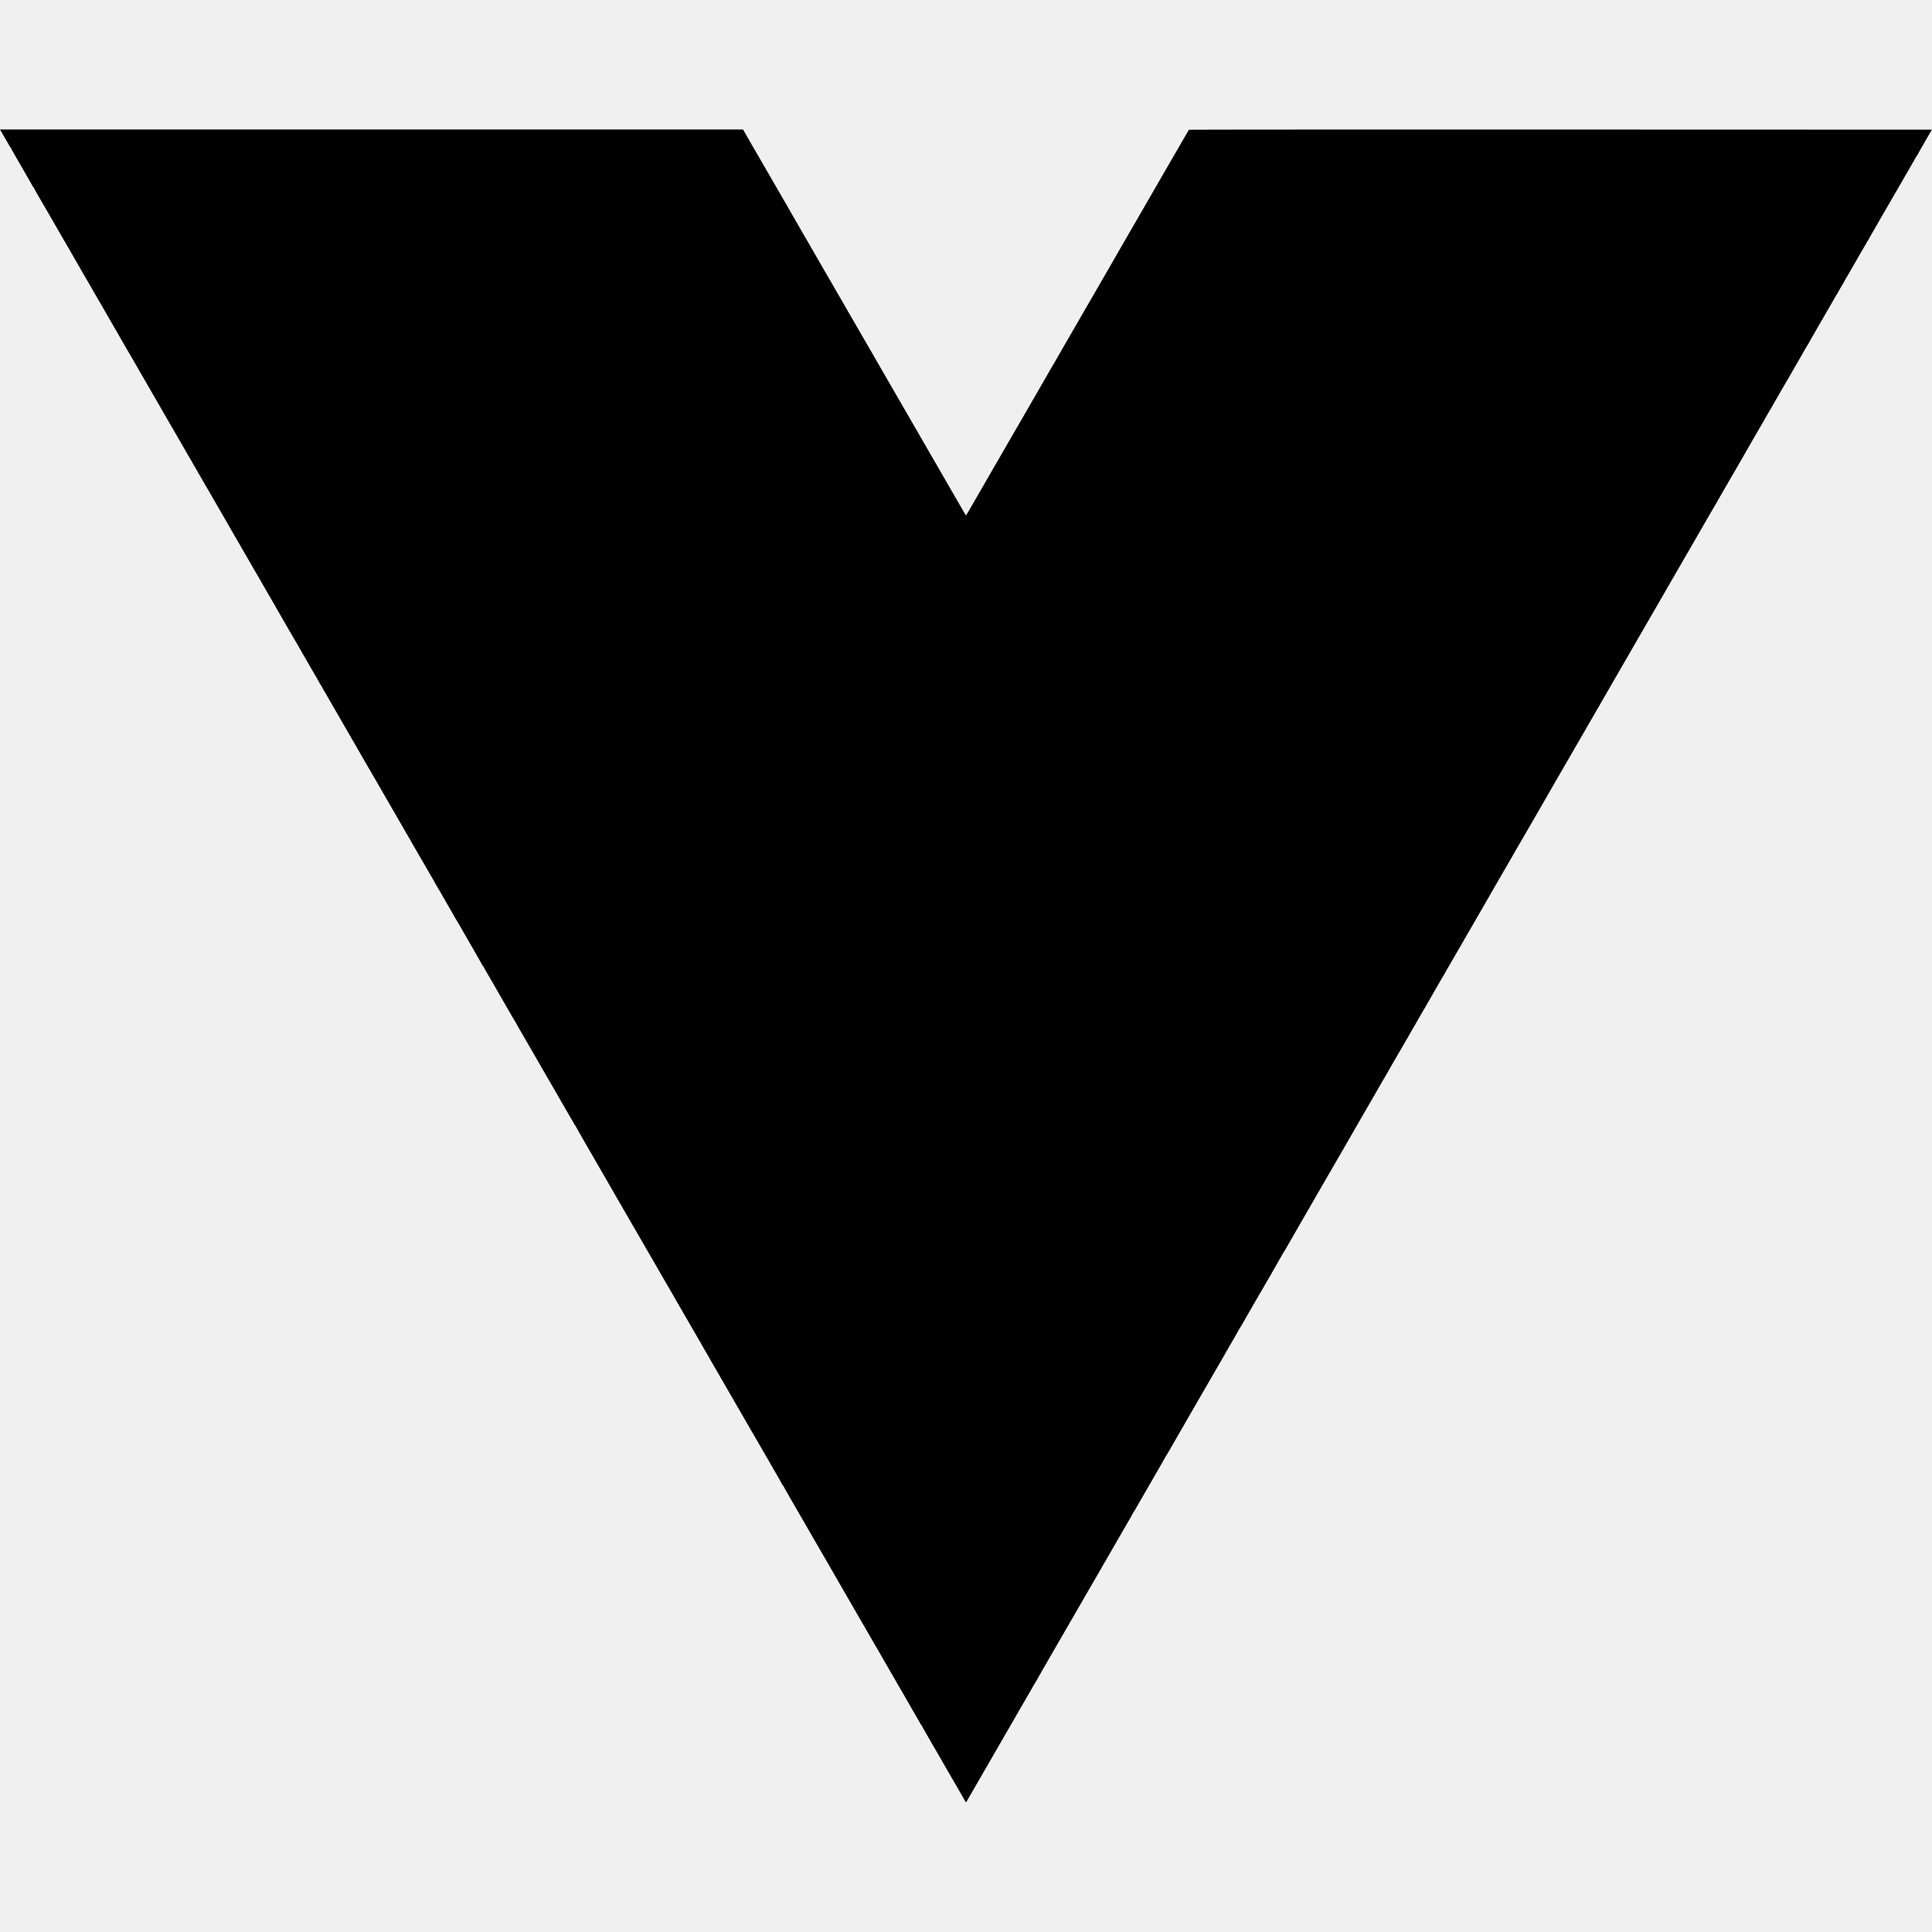
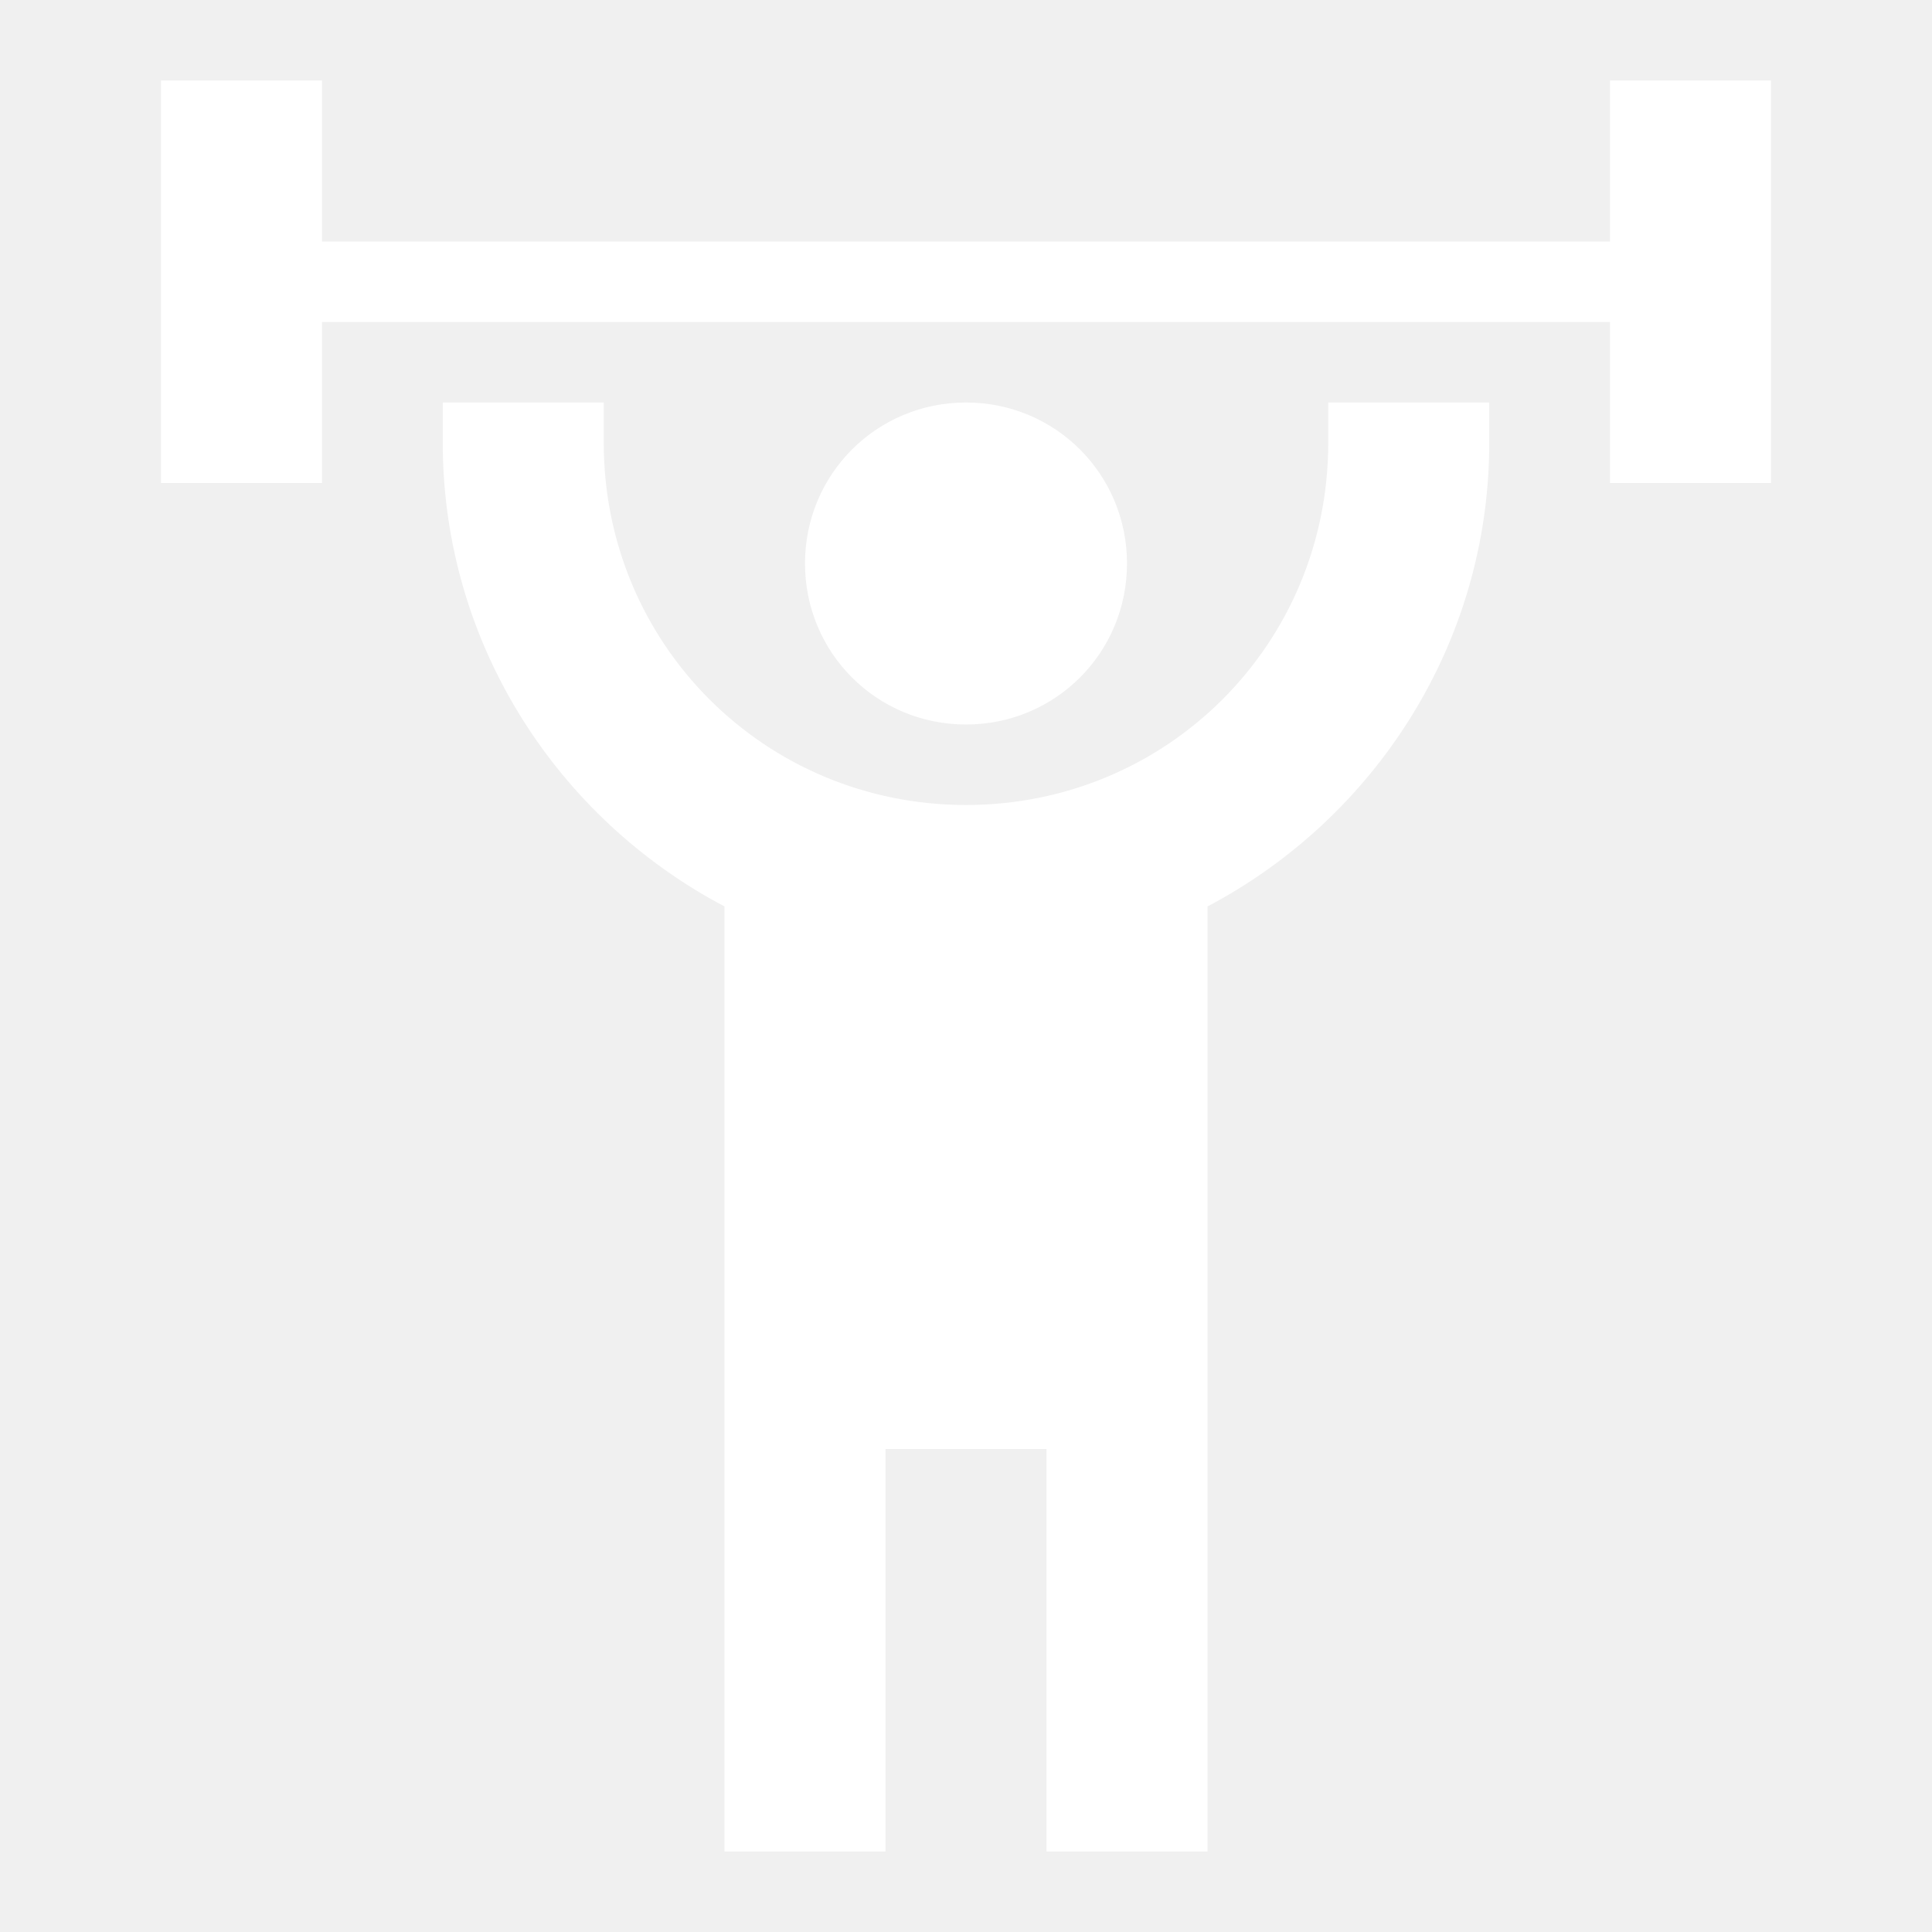
- <svg xmlns="http://www.w3.org/2000/svg" version="1.0" width="16pt" height="16pt" viewBox="0 0 16 16" preserveAspectRatio="xMidYMid meet">
-   <g transform="translate(0,16) scale(0.00032,-0.00032)" fill="#000000" stroke="none">
-     <path d="M18 46618 c45 -75 122 -207 122 -211 0 -2 25 -45 55 -95 30 -50 55 -96 55 -102 0 -5 5 -10 10 -10 6 0 10 -4 10 -9 0 -5 73 -135 161 -288 89 -153 173 -298 187 -323 14 -25 32 -57 41 -72 88 -149 187 -324 189 -335 2 -7 8 -13 13 -13 5 0 9 -4 9 -10 0 -5 46 -89 103 -187 175 -302 490 -846 507 -876 8 -16 20 -36 25 -45 28 -46 290 -498 339 -585 13 -23 74 -129 136 -236 61 -107 123 -215 137 -240 14 -25 29 -50 33 -56 5 -5 23 -37 40 -70 18 -33 38 -67 44 -75 11 -16 21 -33 63 -109 14 -25 29 -50 33 -56 4 -5 21 -35 38 -65 55 -100 261 -455 269 -465 4 -5 14 -21 20 -35 15 -29 41 -75 103 -180 24 -41 52 -88 60 -105 9 -16 57 -100 107 -185 112 -193 362 -626 380 -660 8 -14 23 -38 33 -55 11 -16 23 -37 27 -45 4 -8 26 -46 48 -85 23 -38 53 -90 67 -115 46 -81 64 -113 178 -310 62 -107 121 -210 132 -227 37 -67 56 -99 85 -148 16 -27 32 -57 36 -65 4 -8 15 -27 25 -42 9 -15 53 -89 96 -165 44 -76 177 -307 296 -513 120 -206 268 -463 330 -570 131 -227 117 -203 200 -348 36 -62 73 -125 82 -140 10 -15 21 -34 25 -42 4 -8 20 -37 36 -65 17 -27 38 -65 48 -82 49 -85 64 -111 87 -153 13 -25 28 -49 32 -55 4 -5 78 -134 165 -285 87 -151 166 -288 176 -305 10 -16 26 -43 35 -59 9 -17 125 -217 257 -445 132 -229 253 -441 270 -471 17 -30 45 -79 64 -108 18 -29 33 -54 33 -57 0 -2 20 -37 44 -77 24 -40 123 -212 221 -383 97 -170 190 -330 205 -355 16 -25 39 -65 53 -90 13 -25 81 -144 152 -265 70 -121 137 -238 150 -260 12 -22 37 -65 55 -95 18 -30 43 -73 55 -95 12 -22 48 -85 80 -140 77 -132 163 -280 190 -330 13 -22 71 -123 130 -225 59 -102 116 -199 126 -217 10 -17 29 -50 43 -72 15 -22 26 -43 26 -45 0 -2 27 -50 60 -106 33 -56 60 -103 60 -105 0 -2 55 -98 90 -155 8 -14 182 -316 239 -414 13 -22 45 -79 72 -124 27 -46 49 -86 49 -89 0 -2 14 -24 30 -48 16 -24 30 -46 30 -49 0 -5 74 -135 100 -176 5 -8 24 -42 43 -75 50 -88 58 -101 262 -455 104 -179 199 -345 213 -370 14 -25 28 -49 32 -55 4 -5 17 -26 28 -45 10 -19 62 -109 114 -200 114 -197 133 -230 170 -295 16 -27 33 -57 38 -65 17 -28 96 -165 103 -180 4 -8 16 -28 26 -45 10 -16 77 -131 148 -255 72 -124 181 -313 243 -420 62 -107 121 -209 131 -227 35 -62 323 -560 392 -678 38 -66 83 -145 100 -175 16 -30 33 -59 37 -65 4 -5 17 -27 29 -47 34 -61 56 -100 90 -156 17 -29 31 -55 31 -57 0 -2 17 -32 39 -67 21 -35 134 -229 251 -433 117 -203 235 -407 261 -451 27 -45 49 -85 49 -88 0 -4 8 -19 19 -34 15 -21 200 -341 309 -533 10 -19 33 -58 51 -87 17 -29 31 -54 31 -56 0 -2 25 -44 55 -94 30 -50 55 -95 55 -98 0 -4 6 -15 14 -23 7 -9 27 -41 43 -71 17 -30 170 -297 342 -594 171 -296 311 -542 311 -547 0 -5 5 -9 10 -9 6 0 10 -4 10 -10 0 -5 22 -47 49 -92 27 -46 58 -99 68 -118 24 -43 81 -140 93 -160 5 -8 66 -114 135 -235 69 -121 130 -227 135 -235 12 -21 259 -447 283 -490 10 -19 28 -47 38 -62 11 -14 19 -29 19 -32 0 -3 37 -69 83 -148 99 -170 305 -526 337 -583 13 -22 31 -53 41 -70 11 -16 22 -37 26 -45 7 -14 82 -146 103 -180 14 -24 181 -311 205 -355 13 -22 46 -80 75 -130 29 -49 64 -110 78 -135 14 -25 51 -88 82 -140 31 -52 59 -102 63 -110 4 -8 18 -33 31 -55 205 -353 284 -489 309 -535 17 -30 45 -78 62 -106 18 -28 36 -60 39 -72 4 -12 12 -22 17 -22 5 0 9 -4 9 -10 0 -5 109 -197 241 -427 133 -230 250 -431 259 -448 51 -90 222 -385 280 -485 37 -63 78 -135 92 -160 14 -25 67 -117 118 -205 51 -88 101 -175 111 -193 34 -58 55 -95 149 -257 51 -88 101 -173 110 -190 9 -16 76 -131 147 -255 72 -124 140 -241 151 -260 61 -108 281 -489 355 -615 38 -66 77 -133 87 -150 35 -63 91 -161 100 -175 14 -23 99 -169 128 -220 54 -97 135 -235 142 -245 4 -5 20 -32 35 -60 26 -48 238 -416 276 -480 10 -16 26 -46 37 -65 30 -53 382 -661 403 -695 10 -16 22 -37 26 -45 4 -8 26 -48 50 -88 24 -41 43 -75 43 -77 0 -2 22 -40 50 -85 27 -45 50 -84 50 -86 0 -3 38 -69 83 -147 84 -142 302 -520 340 -587 10 -19 34 -60 52 -90 18 -30 44 -75 57 -100 14 -25 45 -79 70 -120 25 -41 56 -96 70 -121 14 -25 77 -133 138 -240 62 -107 122 -210 132 -229 25 -43 310 -535 337 -581 11 -19 26 -45 34 -59 17 -32 238 -414 266 -460 11 -19 24 -41 28 -49 3 -7 75 -133 160 -278 84 -146 153 -269 153 -274 0 -5 5 -9 10 -9 6 0 10 -4 10 -10 0 -5 82 -150 181 -322 182 -314 201 -346 240 -415 12 -21 80 -139 152 -263 71 -124 141 -245 155 -270 14 -25 28 -49 32 -55 6 -8 145 -248 220 -380 37 -66 209 -362 229 -395 11 -19 24 -42 28 -49 4 -8 67 -118 140 -243 73 -125 133 -230 133 -233 0 -2 15 -28 33 -57 19 -29 47 -78 64 -108 17 -30 53 -93 79 -139 53 -90 82 -141 157 -272 82 -142 115 -199 381 -659 142 -245 268 -463 281 -485 12 -22 71 -125 132 -230 60 -104 172 -298 248 -430 76 -132 146 -253 156 -270 11 -16 22 -36 26 -44 3 -8 30 -54 60 -103 29 -49 53 -91 53 -93 0 -3 18 -34 40 -70 22 -36 40 -67 40 -69 0 -2 37 -66 81 -142 45 -77 98 -168 119 -204 20 -36 47 -81 58 -100 12 -19 27 -47 33 -62 6 -16 15 -28 20 -28 5 0 9 -4 9 -9 0 -6 63 -118 140 -251 77 -133 140 -243 140 -245 0 -2 18 -33 41 -70 22 -37 49 -83 60 -101 10 -19 29 -51 40 -71 25 -45 109 -189 126 -218 7 -11 17 -29 22 -40 6 -11 22 -38 35 -60 14 -22 37 -62 52 -90 14 -27 35 -62 45 -77 11 -14 19 -29 19 -32 0 -3 18 -35 40 -71 22 -36 40 -67 40 -69 0 -2 19 -35 42 -72 23 -38 55 -94 72 -124 26 -47 139 -244 171 -298 6 -9 21 -36 34 -60 28 -48 37 -51 51 -19 6 12 19 36 29 52 10 17 27 46 38 65 11 19 104 181 208 360 103 179 199 345 213 370 14 25 42 74 64 109 21 34 38 65 38 67 0 2 18 33 40 69 22 36 40 67 40 69 0 3 177 310 199 346 16 26 136 234 140 244 2 5 25 44 52 88 27 44 49 81 49 84 0 2 18 34 40 70 22 36 40 67 40 69 0 2 20 36 43 77 35 58 169 289 297 513 9 17 50 86 90 155 40 69 86 150 103 180 16 30 35 62 41 70 6 8 16 24 22 35 35 64 72 129 167 293 59 100 116 199 127 220 11 20 30 53 41 72 43 72 1070 1850 1121 1940 14 25 65 113 113 195 48 83 96 166 107 185 10 19 28 50 38 68 11 18 73 124 137 235 64 111 175 303 246 427 71 124 173 299 225 390 52 91 116 202 143 248 27 45 49 85 49 89 0 4 6 14 14 22 7 9 28 43 46 76 26 47 251 436 378 655 11 19 29 51 40 70 11 19 101 176 201 348 99 172 181 317 181 323 0 5 5 9 10 9 6 0 10 5 10 11 0 6 8 23 18 37 11 15 32 52 49 82 16 30 130 228 253 440 122 212 234 405 248 430 13 25 39 70 57 100 39 65 69 117 130 225 25 44 50 87 55 95 12 19 78 134 220 380 61 107 129 224 150 260 161 277 222 382 246 425 15 28 47 83 71 123 24 41 43 78 43 83 0 5 4 9 8 9 4 0 13 12 19 28 7 15 23 45 36 67 66 110 277 478 277 483 0 3 6 13 14 21 7 9 27 41 43 71 17 30 45 80 63 110 34 57 375 649 394 685 6 11 16 27 22 35 6 8 26 42 44 75 18 33 41 74 51 90 10 17 24 41 32 55 54 97 72 128 88 152 11 14 19 28 19 30 0 3 79 141 175 308 96 167 175 305 175 308 0 3 6 13 14 21 7 9 26 39 41 66 33 60 276 483 338 587 24 40 46 80 50 88 4 8 13 24 20 35 14 23 95 163 125 215 11 19 52 91 92 160 40 69 80 139 90 155 9 17 103 179 207 360 105 182 200 346 211 365 103 181 463 802 489 845 7 11 15 27 19 35 4 8 29 51 55 95 64 110 828 1433 848 1470 9 17 24 41 33 55 9 14 29 48 45 77 15 28 52 93 82 145 30 51 62 107 71 123 17 30 231 398 400 690 51 88 103 179 115 202 12 23 26 48 32 55 6 7 24 38 40 68 17 30 61 107 98 170 37 63 84 144 103 180 19 36 41 72 48 81 8 8 14 18 14 21 0 4 27 51 59 106 32 55 72 124 89 154 16 29 71 125 122 213 51 88 104 180 118 205 13 25 28 50 32 55 4 6 17 26 28 45 11 19 45 80 77 135 31 55 66 116 77 135 11 19 88 152 171 295 401 694 620 1072 650 1125 11 19 87 152 170 295 83 143 158 273 166 288 9 16 21 36 26 45 6 9 31 52 55 96 25 43 54 94 66 115 11 20 95 164 186 321 91 157 173 299 182 315 9 17 26 46 37 65 12 19 66 114 121 210 56 96 108 186 117 200 8 14 24 40 34 59 24 45 383 664 412 713 5 9 17 29 26 45 15 28 120 210 241 419 36 61 68 117 72 125 4 8 12 23 19 34 35 57 245 420 262 453 11 20 35 61 53 90 17 29 32 54 32 56 0 3 28 51 62 108 33 57 70 119 80 138 10 19 23 42 28 50 5 8 32 53 59 100 27 47 149 258 271 470 122 212 234 405 248 430 30 53 62 108 80 135 6 11 15 27 19 35 4 8 85 150 181 315 96 165 187 323 202 350 31 56 116 202 130 225 5 8 25 42 43 75 19 33 92 159 162 280 149 257 157 271 202 350 19 33 38 67 43 75 9 14 228 392 275 475 12 22 55 96 95 165 40 69 80 139 90 155 24 42 202 350 221 383 9 15 27 47 41 72 14 25 75 131 136 236 61 106 121 210 134 232 99 172 271 470 279 482 5 8 23 40 40 70 18 30 81 141 142 245 60 105 121 210 135 235 14 25 71 124 127 220 56 96 143 247 194 335 51 88 96 167 102 175 14 24 180 311 204 355 23 43 340 590 356 615 5 8 50 87 101 175 171 301 517 898 582 1008 25 43 46 81 46 83 0 2 12 23 27 47 14 23 40 67 56 97 16 30 35 62 42 70 7 8 15 22 18 30 4 8 20 38 37 65 16 28 33 57 37 65 6 12 111 196 143 250 5 8 55 95 112 193 57 98 113 195 126 215 12 20 27 46 32 57 6 11 14 27 20 35 5 8 76 130 156 270 80 140 165 287 187 325 23 39 52 90 66 115 13 25 30 52 37 61 8 8 14 18 14 21 0 4 41 77 92 165 50 87 175 302 276 478 101 176 208 360 236 408 28 49 67 117 86 152 19 35 41 70 48 77 6 6 12 15 12 19 0 7 124 224 167 291 12 21 23 40 23 42 0 2 21 40 46 83 26 43 55 92 64 109 54 95 327 568 354 614 19 30 45 75 59 100 71 128 82 145 89 148 4 2 8 8 8 13 0 5 42 82 94 172 311 538 496 858 518 897 14 25 40 70 58 100 18 30 42 71 53 90 10 19 79 139 152 265 73 127 142 246 153 265 10 19 43 76 72 125 29 50 63 108 75 130 65 116 80 140 87 143 4 2 8 8 8 12 0 8 114 212 140 250 6 8 14 24 20 35 5 11 54 97 108 190 l100 170 -9611 3 c-5286 1 -9614 -1 -9618 -5 -5 -6 -419 -719 -619 -1068 -89 -155 -267 -463 -323 -560 -38 -66 -81 -140 -95 -165 -31 -56 -263 -457 -526 -910 -110 -190 -224 -388 -254 -440 -29 -52 -61 -109 -71 -125 -23 -39 -243 -420 -268 -465 -11 -19 -204 -352 -428 -740 -224 -388 -477 -826 -563 -975 -85 -148 -185 -322 -222 -385 -37 -63 -120 -207 -185 -320 -65 -113 -177 -306 -248 -430 -72 -124 -172 -297 -222 -385 -51 -88 -142 -245 -202 -350 -131 -226 -247 -427 -408 -705 -65 -113 -249 -432 -410 -710 -160 -278 -388 -673 -506 -877 -118 -205 -216 -373 -219 -373 -3 0 -52 82 -109 183 -58 100 -144 250 -192 332 -95 164 -402 696 -647 1120 -85 149 -228 396 -317 550 -212 365 -982 1700 -1008 1745 -10 19 -43 76 -72 125 -29 50 -64 110 -77 135 -14 25 -63 110 -110 190 -47 80 -96 165 -110 190 -14 25 -99 171 -188 325 -89 154 -174 300 -188 325 -13 25 -64 113 -112 195 -48 83 -140 242 -205 355 -65 113 -183 317 -263 454 -79 137 -152 264 -163 282 -50 89 -335 583 -354 614 -12 19 -34 58 -50 85 -15 28 -129 226 -253 440 -124 215 -235 408 -247 430 -12 22 -69 121 -127 220 -58 99 -226 389 -373 645 -148 256 -324 561 -392 678 -67 117 -134 232 -147 255 -13 23 -33 59 -46 80 l-22 37 -9615 0 -9615 0 20 -32z" />
-   </g>
+ <svg xmlns="http://www.w3.org/2000/svg" aria-hidden="true" focusable="false" width="24px" height="24px" style="-ms-transform: rotate(360deg); -webkit-transform: rotate(360deg); transform: rotate(360deg);" preserveAspectRatio="xMidYMid meet" viewBox="0 0 24 24">
+   <path d="M12 5c-1.11 0-2 .89-2 2s.89 2 2 2s2-.89 2-2s-.89-2-2-2m10-4v5h-2V4H4v2H2V1h2v2h16V1h2m-7 10.26V23h-2v-5h-2v5H9V11.26C6.93 10.17 5.5 8 5.5 5.5V5h2v.5C7.5 8 9.5 10 12 10s4.5-2 4.5-4.5V5h2v.5c0 2.5-1.43 4.67-3.5 5.76z" fill="white" />
</svg>
